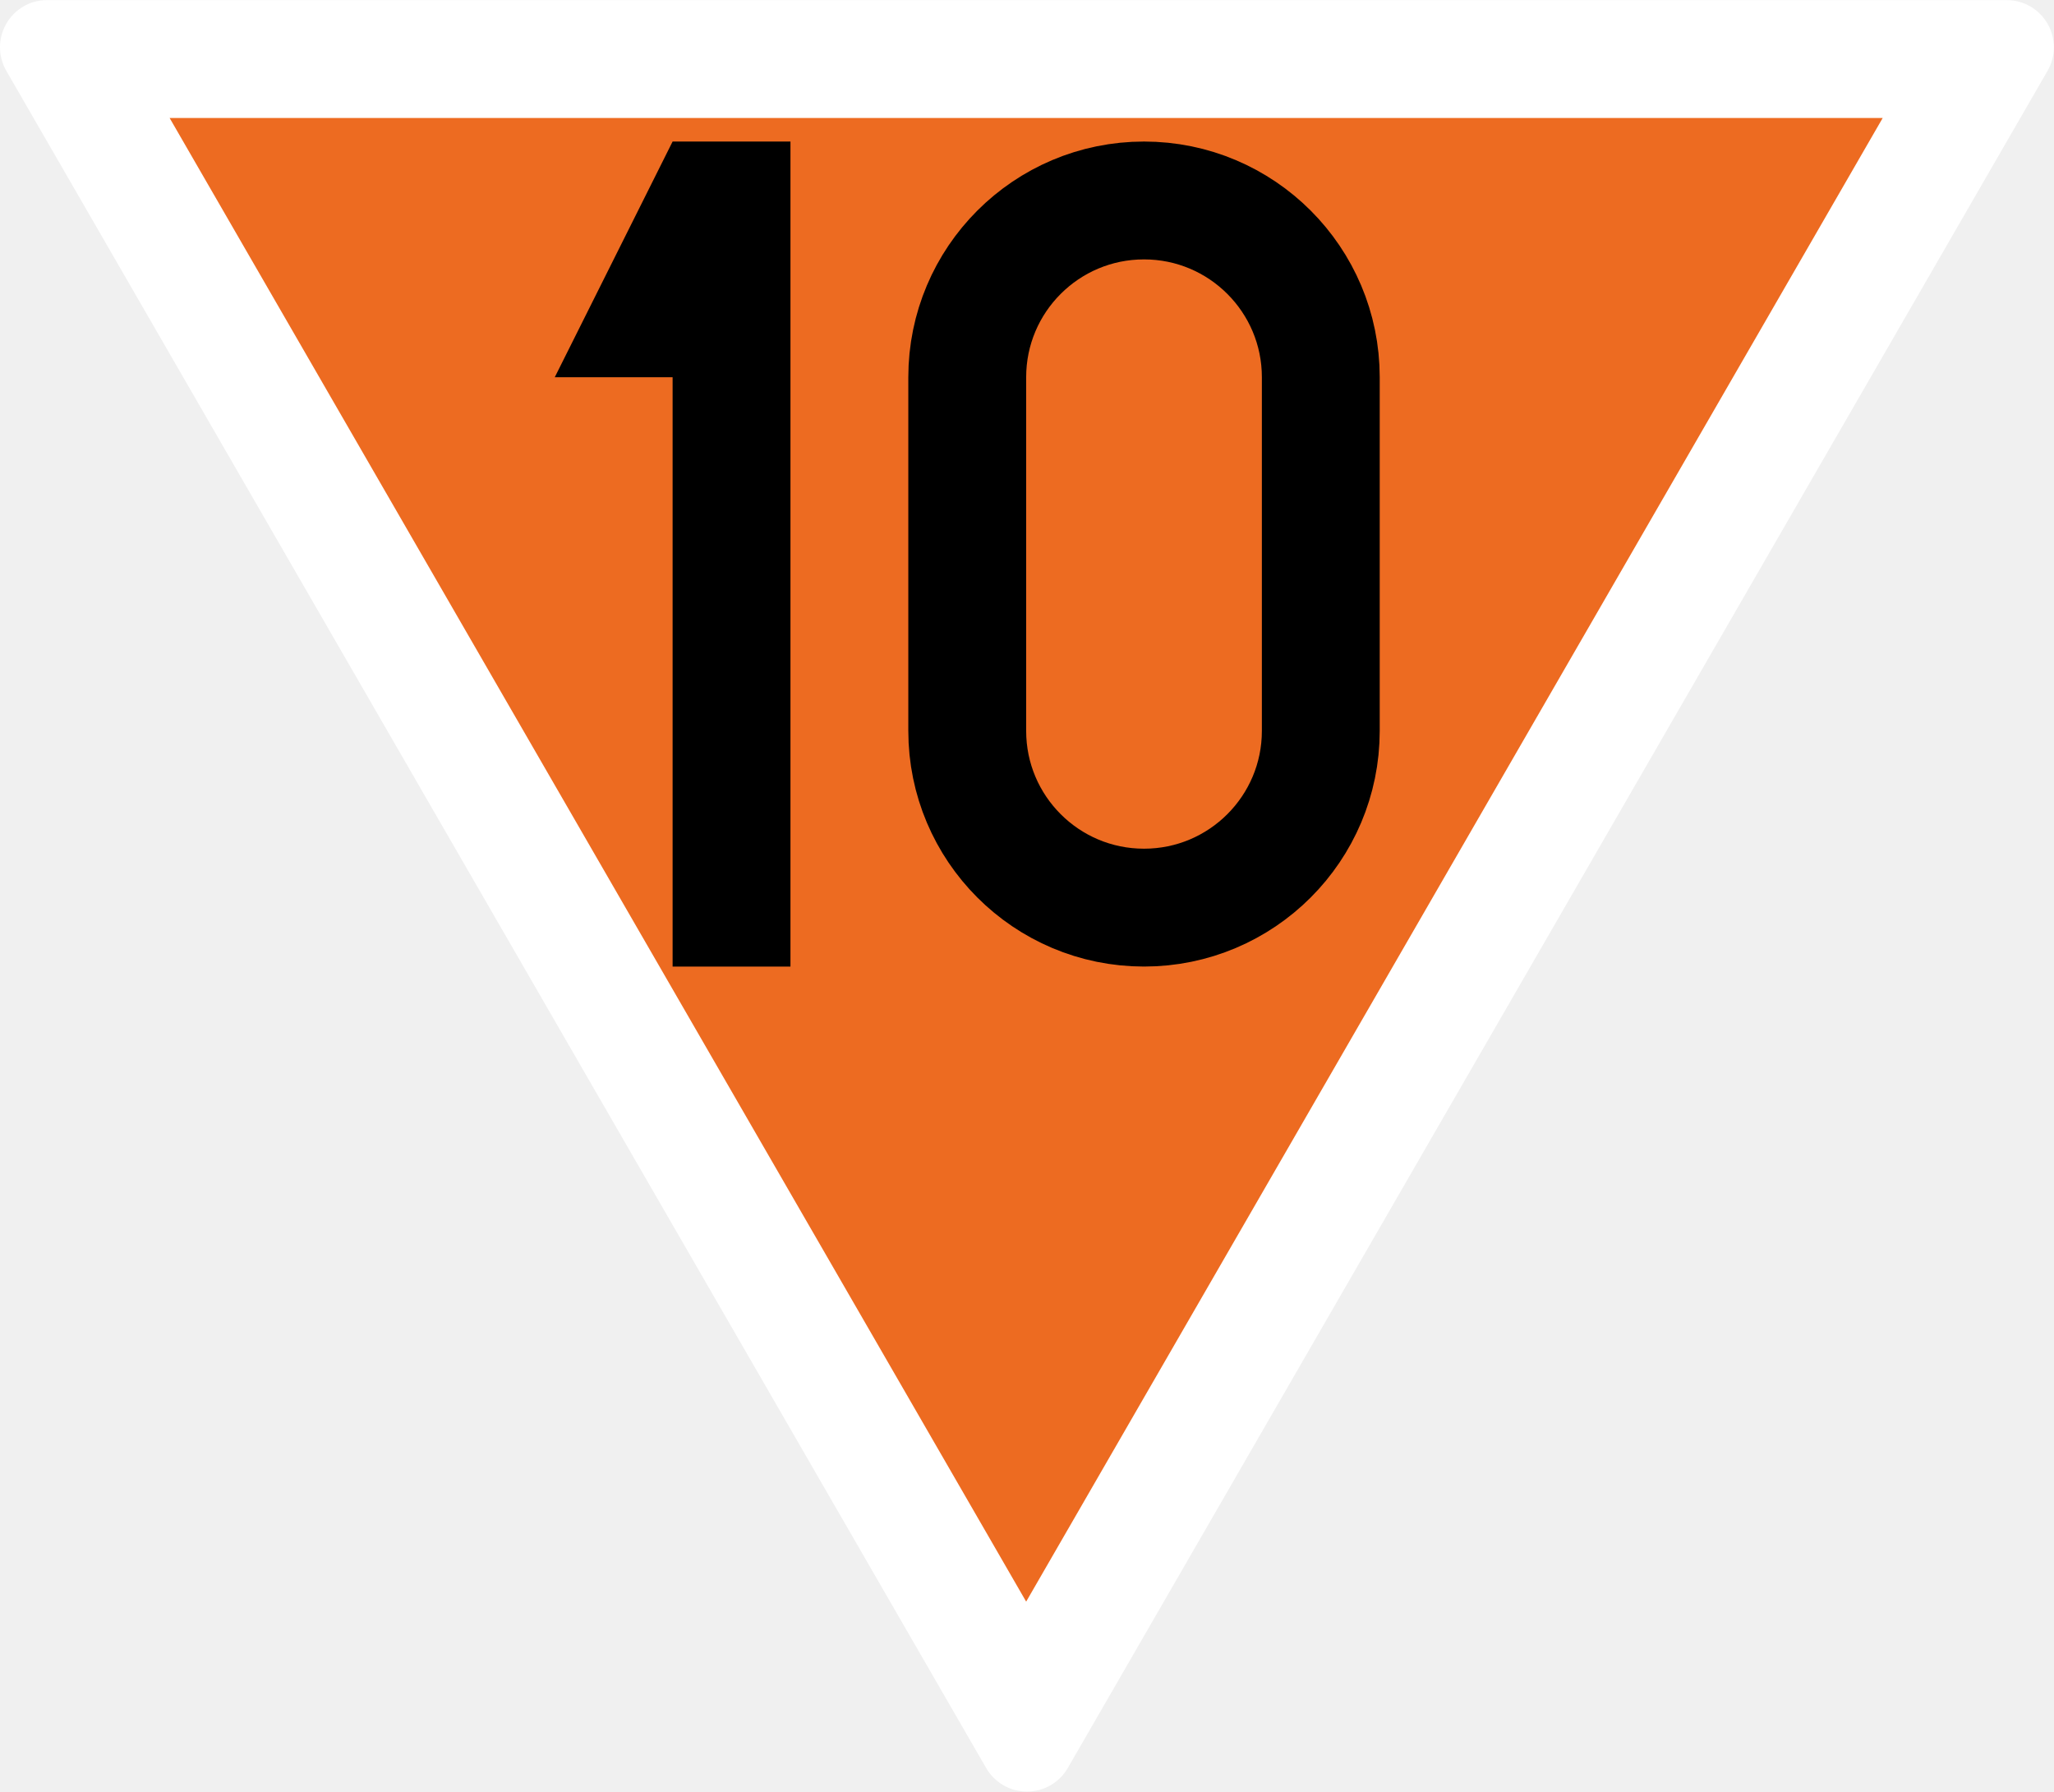
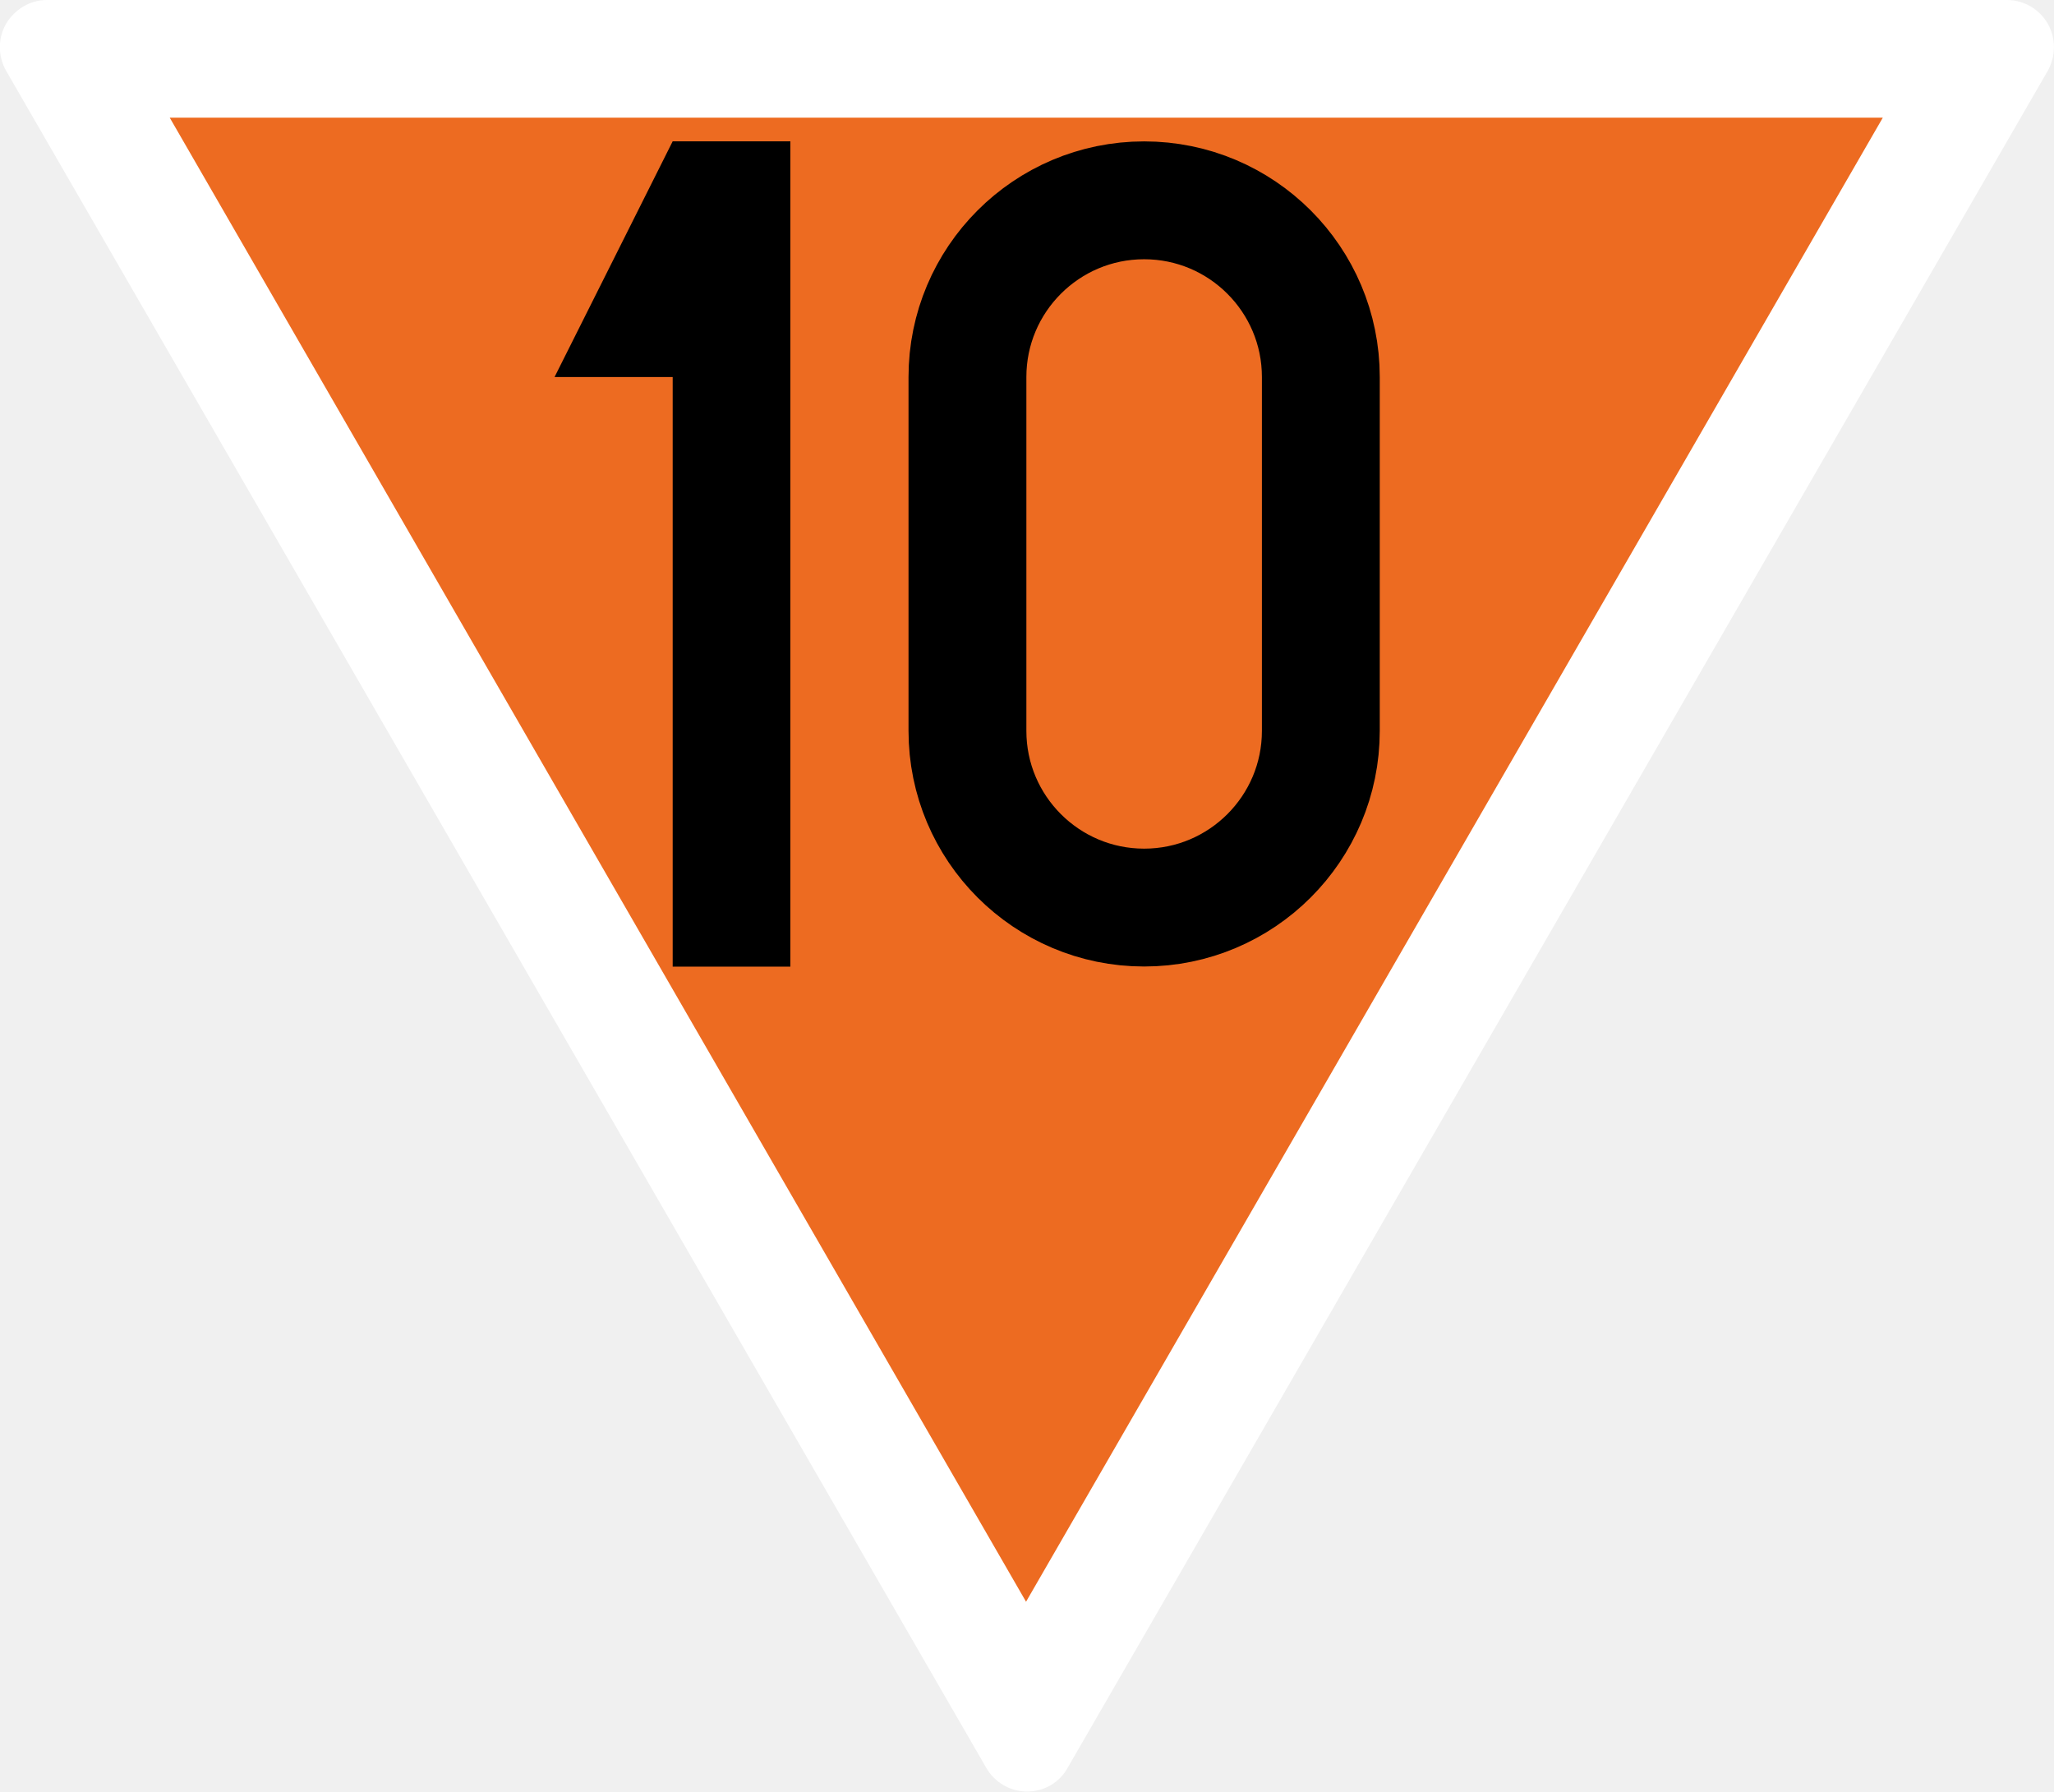
- <svg xmlns="http://www.w3.org/2000/svg" width="18.345" height="16" viewBox="0 0 4.854 4.233" version="1.1" id="svg1">
-   <defs id="defs1" />
-   <g id="layer1" transform="matrix(0.00557018,0,0,0.00557018,-0.08155676,0)">
-     <path id="path2-9" style="vector-effect:non-scaling-stroke;fill:#ffffff;fill-opacity:1;stroke:none;stroke-width:0.265;-inkscape-stroke:hairline" d="m 866.025,0 c 7.142,0.007 13.737,3.822 17.305,10.009 3.568,6.187 3.566,13.806 0.005,19.991 L 467.654,750.018 c -3.578,6.181 -10.179,9.986 -17.32,9.982 -7.142,-0.004 -13.739,-3.815 -17.315,-10 L 17.315,29.991 C 13.746,23.793 13.752,16.174 17.326,9.991 20.9,3.808 27.406,0 34.548,0 Z" />
-     <path style="vector-effect:non-scaling-stroke;fill:#ed6b21;fill-opacity:1;stroke:none;stroke-width:0.265;stroke-linecap:butt;stroke-linejoin:miter;stroke-dasharray:none;stroke-opacity:1;-inkscape-stroke:hairline" d="M 86.603,50 H 813.397 L 450,679.423 Z" id="path2" />
-   </g>
-   <g id="layer2" transform="matrix(0.00557018,0,0,0.00557018,-0.08155676,0)">
-     <g id="layer2-7" transform="translate(-150)">
-       <path style="fill:#000000;fill-opacity:1;stroke:none;stroke-width:0.265px;stroke-linecap:butt;stroke-linejoin:miter;stroke-opacity:1" d="M 450,60 400,160 h 50 v 250 h 50 V 60 Z" id="path3" />
-     </g>
-     <path id="path18-5" style="fill:none;stroke:#000000;stroke-width:50;stroke-linecap:butt;stroke-dasharray:none" d="m 575,310 c 0,41.421 -33.579,75 -75,75 -41.421,0 -75,-33.579 -75,-75 V 160 c -1e-5,-41.421 33.579,-75 75,-75 41.421,10e-7 75,33.579 75,75 z" />
-   </g>
+ <svg xmlns="http://www.w3.org/2000/svg" width="18.345" height="16" viewBox="0 0 18.345 16">
+   <path fill-rule="nonzero" fill="rgb(100%, 100%, 100%)" fill-opacity="1" d="M 17.926 0 C 18.074 0 18.215 0.082 18.289 0.211 C 18.363 0.34 18.363 0.5 18.289 0.633 L 9.535 15.789 C 9.461 15.922 9.324 16 9.172 16 C 9.023 16 8.883 15.918 8.809 15.789 L 0.055 0.633 C -0.02 0.5 -0.02 0.34 0.055 0.211 C 0.133 0.082 0.27 0 0.418 0 Z M 17.926 0 " />
+   <path fill-rule="nonzero" fill="rgb(92.941%, 41.961%, 12.941%)" fill-opacity="1" d="M 1.516 1.051 L 16.816 1.051 L 9.164 14.305 Z M 1.516 1.051 " />
+   <path fill-rule="nonzero" fill="rgb(0%, 0%, 0%)" fill-opacity="1" d="M 6.008 1.262 L 4.953 3.367 L 6.008 3.367 L 6.008 8.633 L 7.059 8.633 L 7.059 1.262 Z M 6.008 1.262 " />
+   <path fill="none" stroke-width="50" stroke-linecap="butt" stroke-linejoin="miter" stroke="rgb(0%, 0%, 0%)" stroke-opacity="1" stroke-miterlimit="4" d="M 574.993 310.049 C 574.993 351.426 541.409 385.01 500.032 385.01 C 458.655 385.01 425.071 351.426 425.071 310.049 L 425.071 159.941 C 425.071 118.564 458.655 84.98 500.032 84.98 C 541.409 84.98 574.993 118.564 574.993 159.941 Z M 574.993 310.049 " transform="matrix(0.0210526, 0, 0, 0.0210526, -0.308246, 0)" />
</svg>
